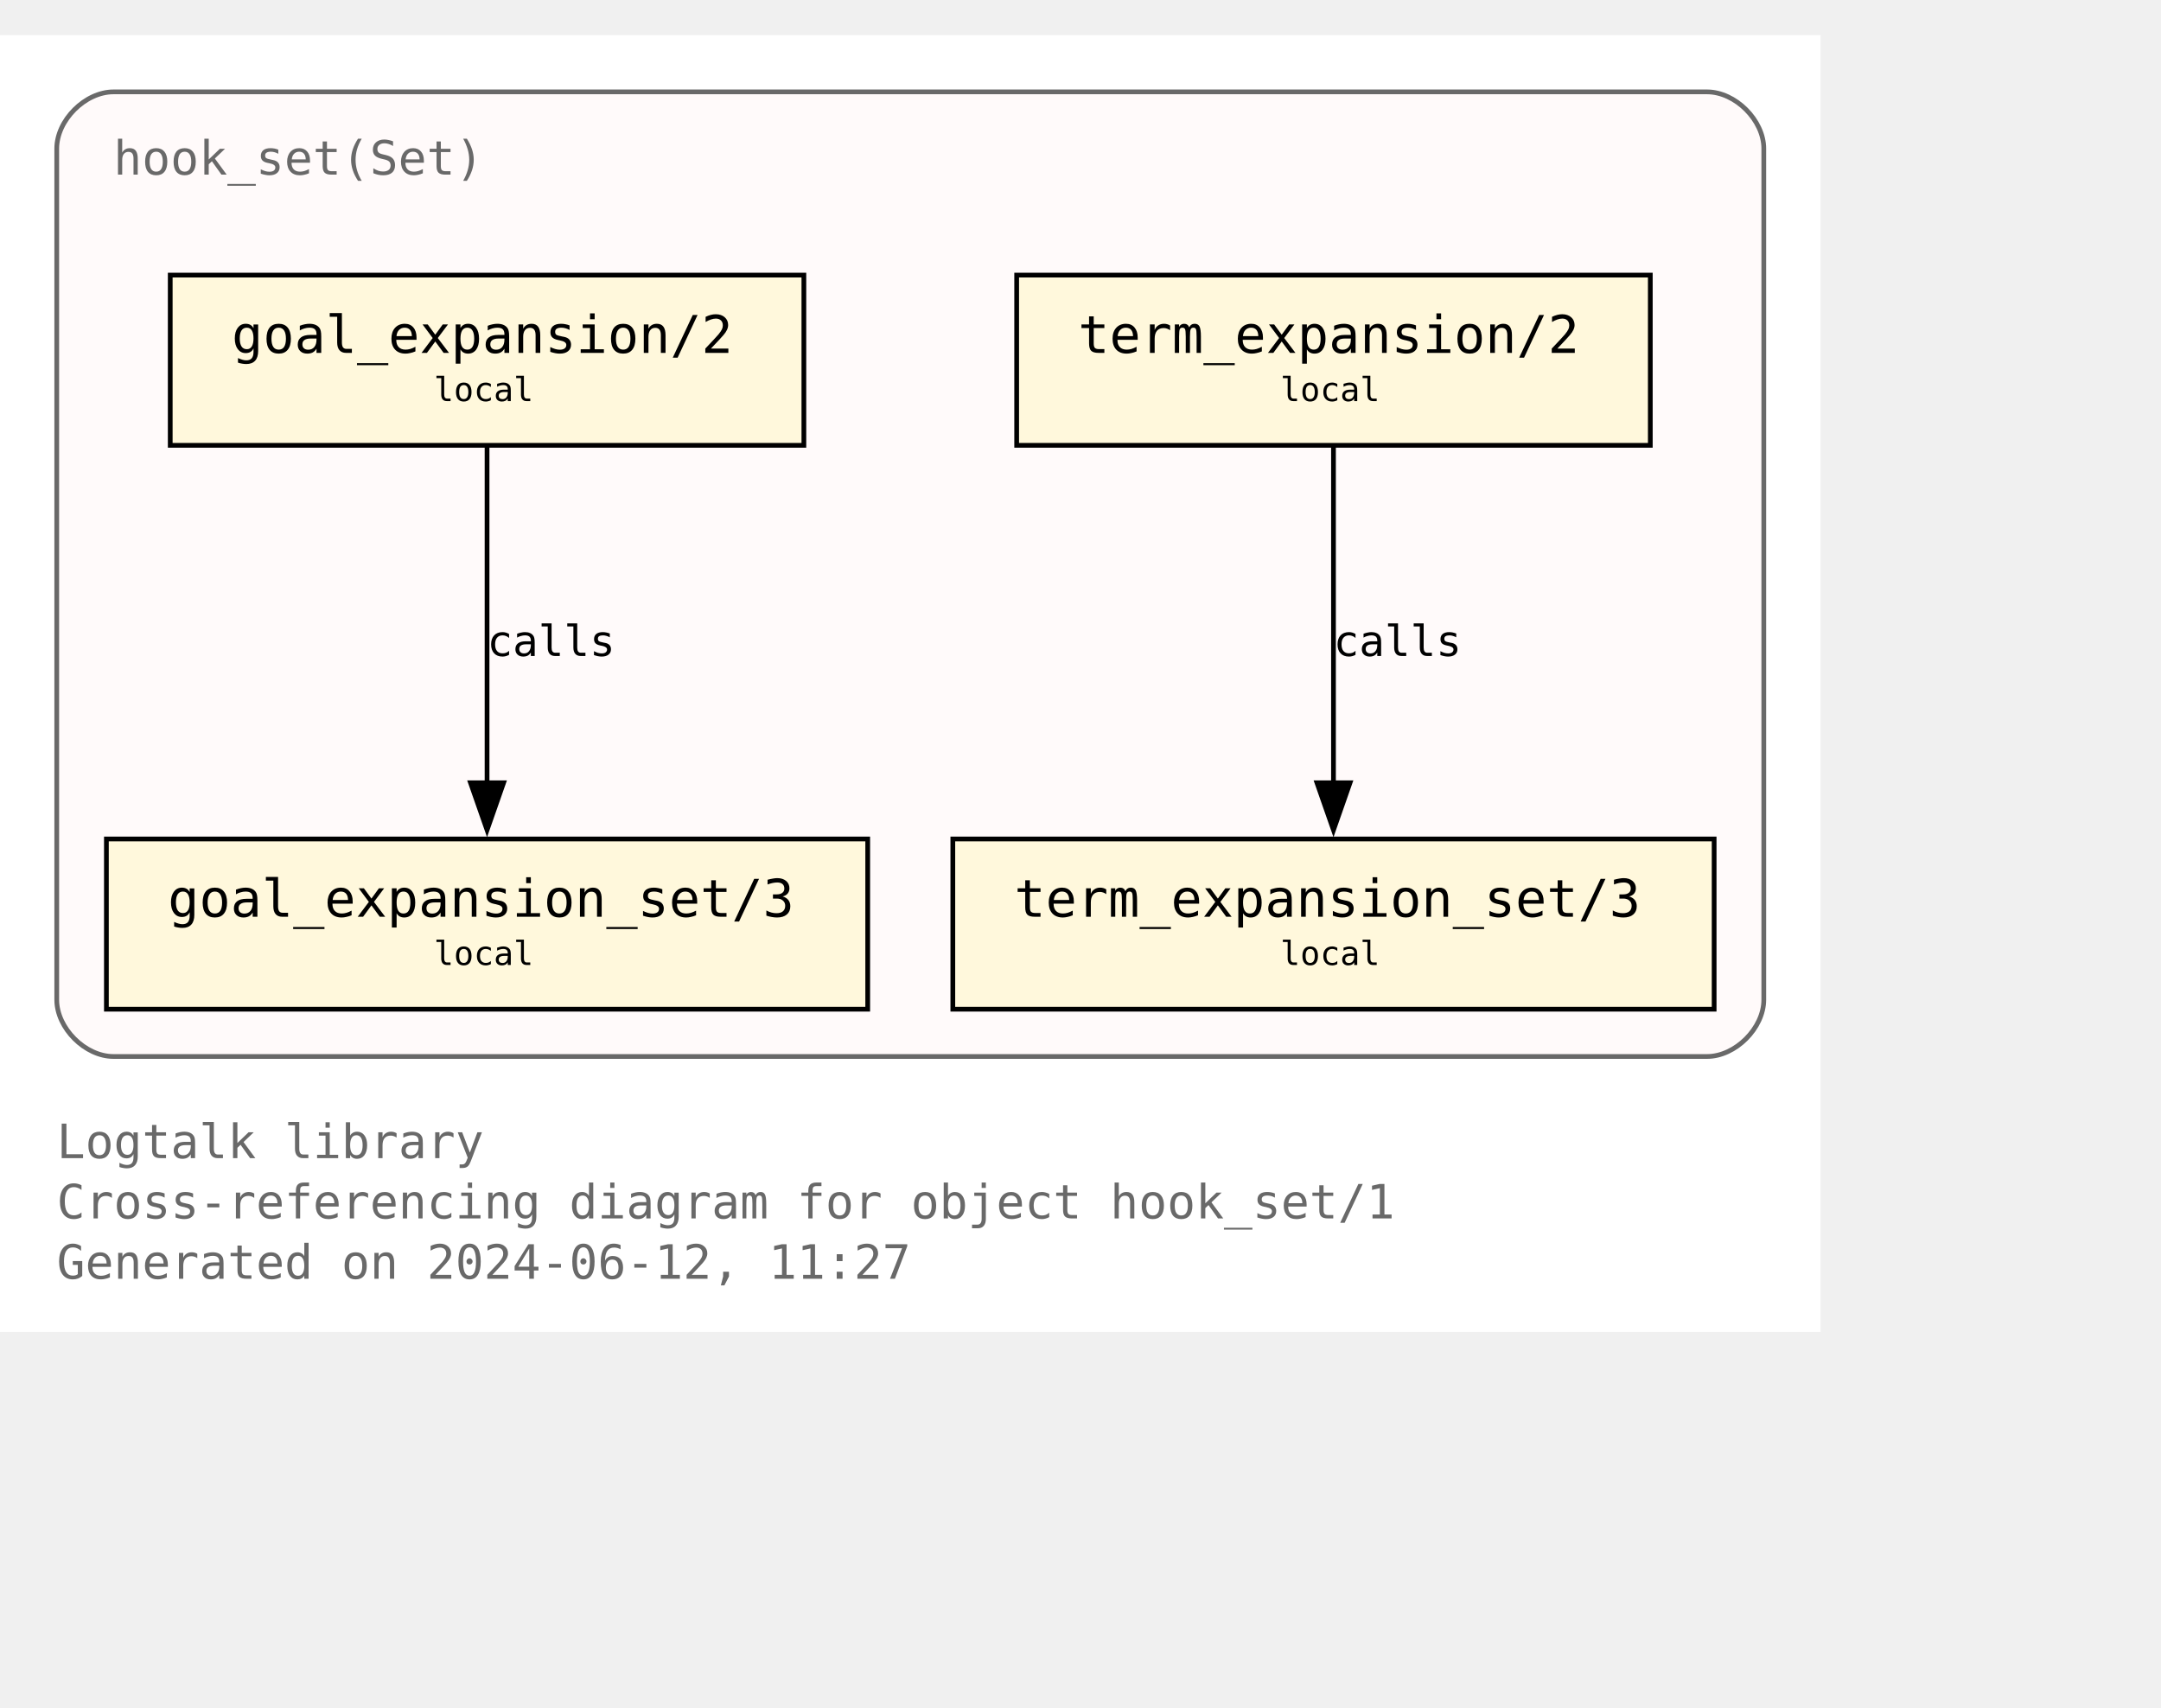
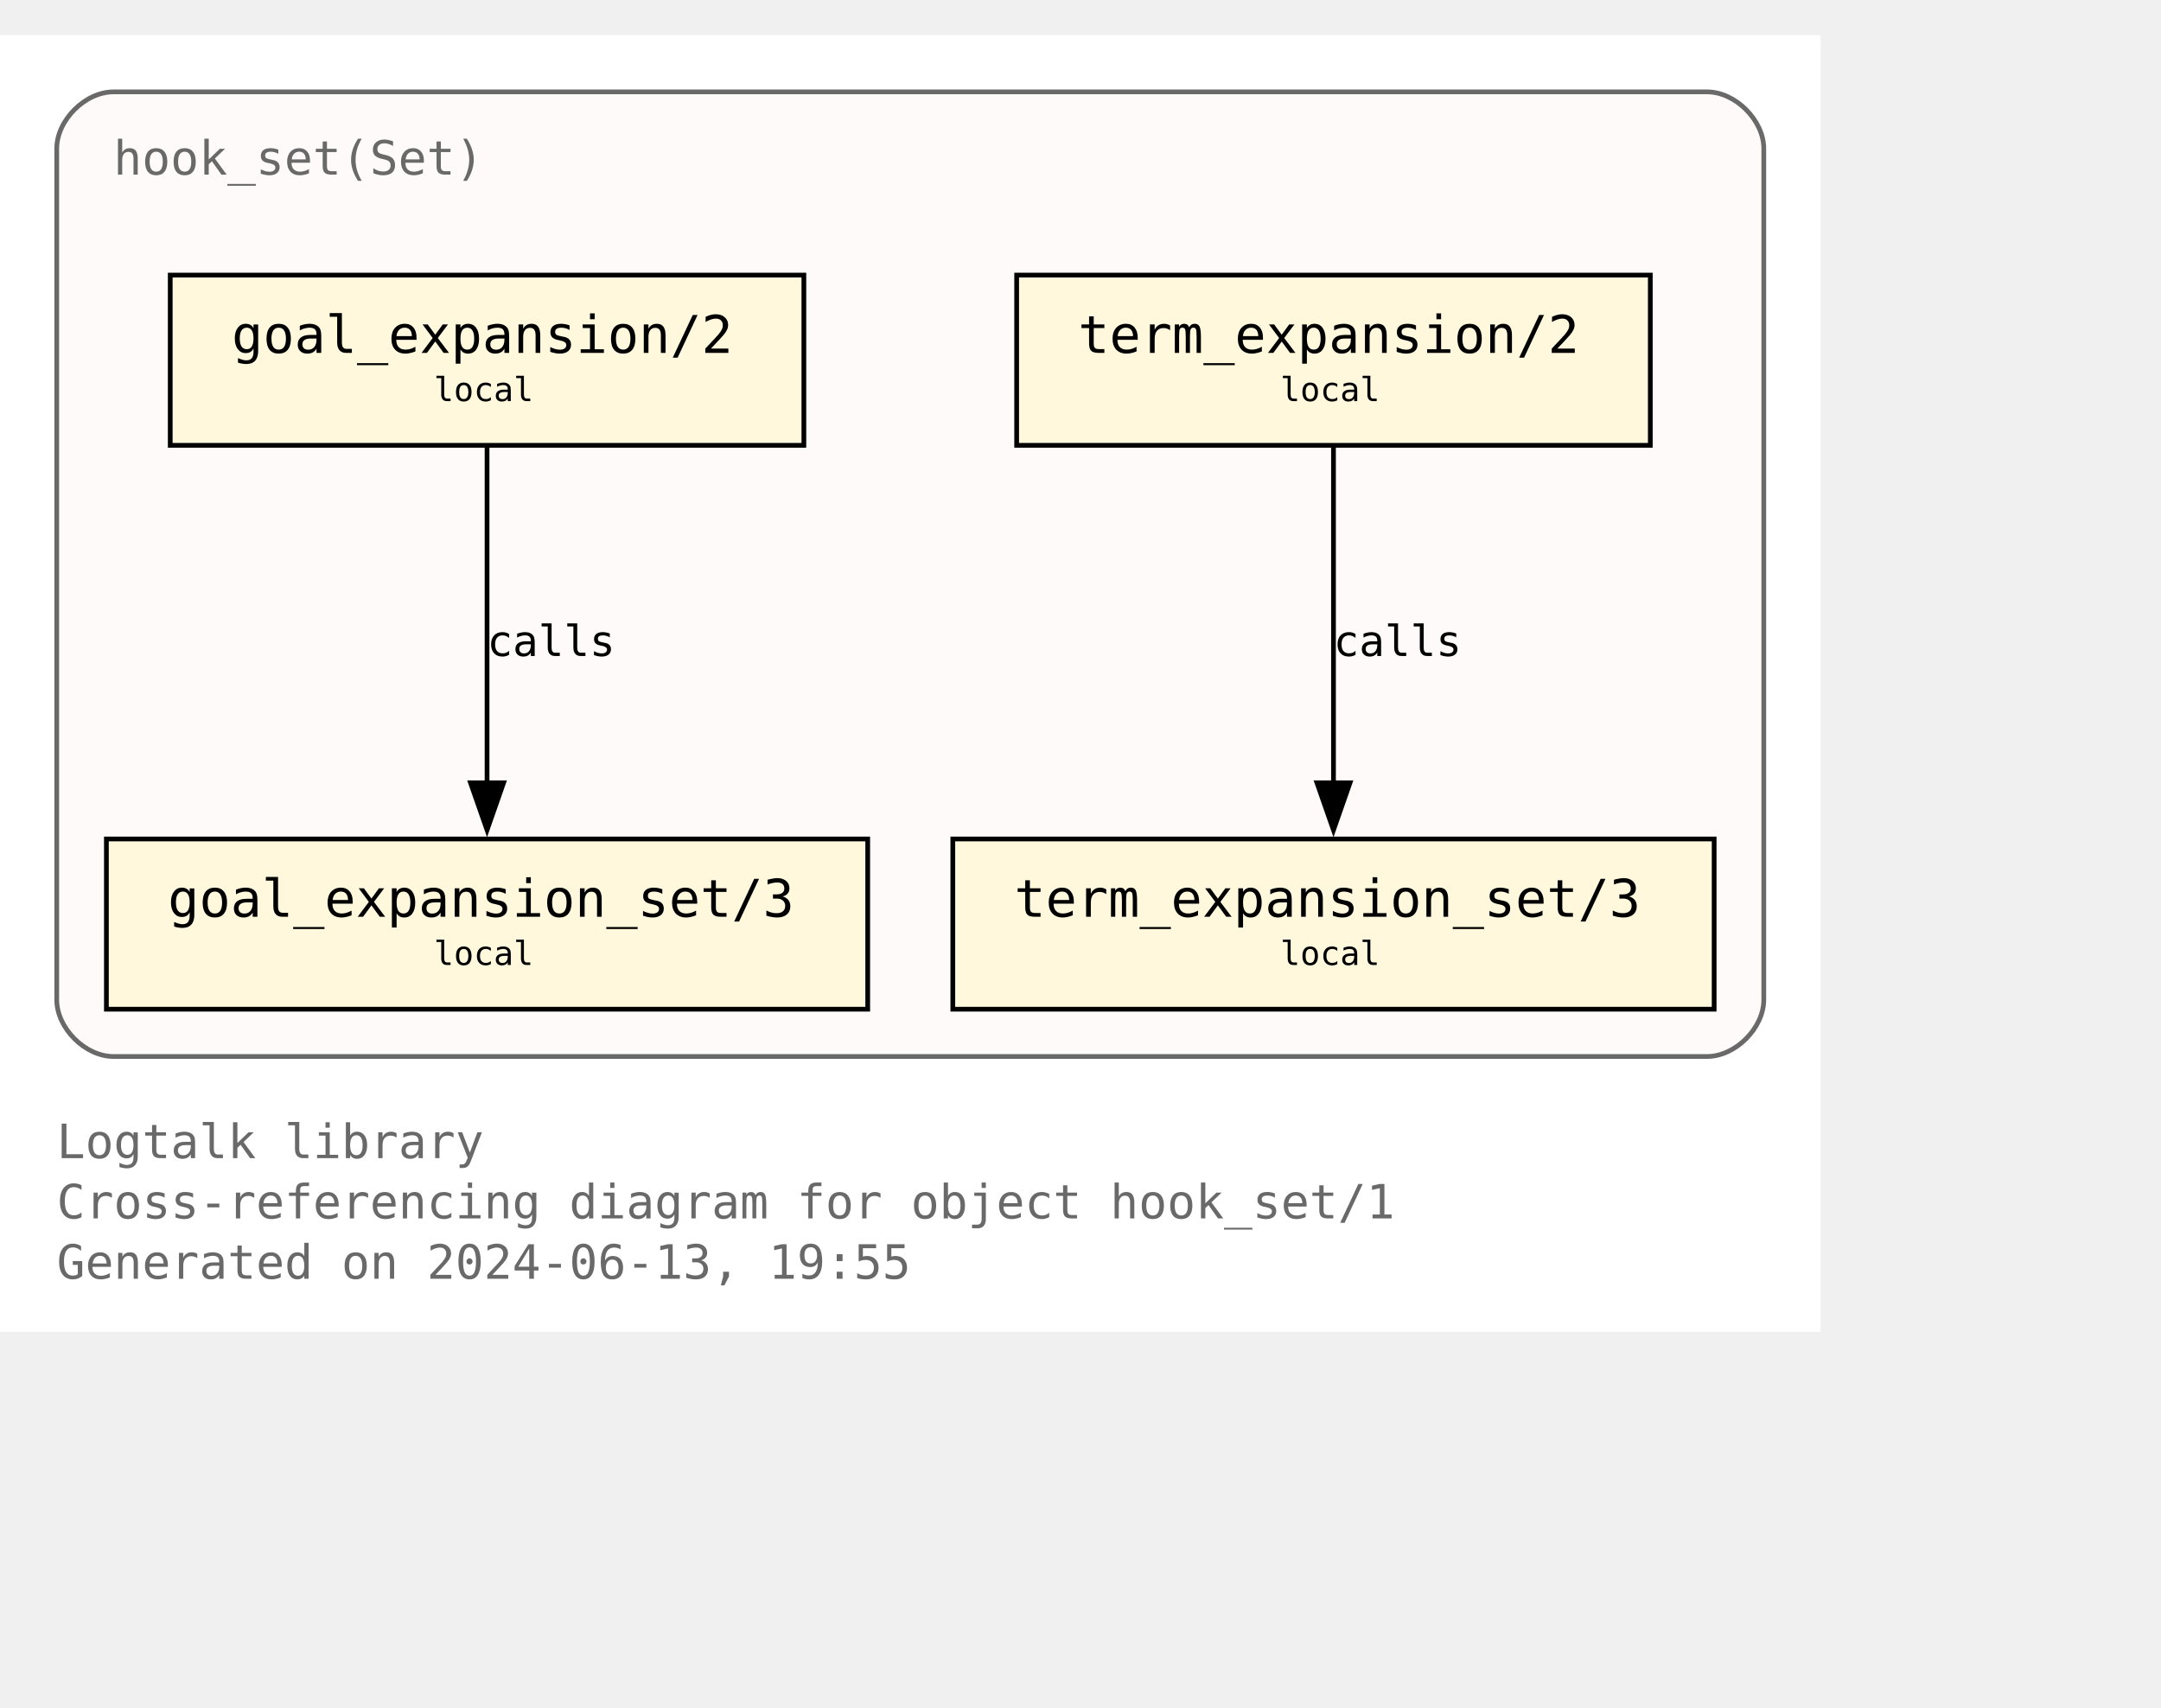
<svg xmlns="http://www.w3.org/2000/svg" xmlns:xlink="http://www.w3.org/1999/xlink" width="529pt" height="418pt" viewBox="72.00 72.00 457.00 346.25">
  <g id="graph0" class="graph" transform="scale(1 1) rotate(0) translate(76 342.25)">
    <polygon fill="white" stroke="none" points="-4,4 -4,-270.25 381,-270.25 381,4 -4,4" />
    <text text-anchor="start" x="8" y="-32.75" font-family="Monospace" font-size="10.00" fill="dimgray">Logtalk library</text>
    <text text-anchor="start" x="8" y="-20" font-family="Monospace" font-size="10.00" fill="dimgray">Cross-referencing diagram for object hook_set/1</text>
-     <text text-anchor="start" x="8" y="-7.25" font-family="Monospace" font-size="10.00" fill="dimgray">Generated on 2024-06-12, 11:27</text>
+     <text text-anchor="start" x="8" y="-7.25" font-family="Monospace" font-size="10.00" fill="dimgray">Generated on 2024-06-13, 19:55</text>
    <g id="clust1" class="cluster">
      <g id="a_clust1">
        <a xlink:title="hook_set(Set)">
          <path fill="snow" stroke="dimgray" d="M20,-54.25C20,-54.25 357,-54.25 357,-54.25 363,-54.25 369,-60.25 369,-66.25 369,-66.25 369,-246.25 369,-246.25 369,-252.25 363,-258.25 357,-258.25 357,-258.25 20,-258.25 20,-258.25 14,-258.25 8,-252.25 8,-246.25 8,-246.25 8,-66.25 8,-66.25 8,-60.25 14,-54.25 20,-54.25" />
          <g id="a_clust1_0">
-             <a xlink:href="https://github.com/LogtalkDotOrg/logtalk3/tree/122e8e3e5a1e05887e089cbdcc86b2e713625e65/library/hook_flows/hook_set.lgt" xlink:title="https://github.com/LogtalkDotOrg/logtalk3/tree/122e8e3e5a1e05887e089cbdcc86b2e713625e65/library/hook_flows/hook_set.lgt">
+             <a xlink:href="https://github.com/LogtalkDotOrg/logtalk3/tree/4a8be52c4c526a7d32368bf86e169d461986fbd8/library/hook_flows/hook_set.lgt" xlink:title="https://github.com/LogtalkDotOrg/logtalk3/tree/4a8be52c4c526a7d32368bf86e169d461986fbd8/library/hook_flows/hook_set.lgt">
              <text text-anchor="start" x="20" y="-240.75" font-family="Monospace" font-size="10.00" fill="dimgray">hook_set(Set)</text>
            </a>
          </g>
        </a>
      </g>
    </g>
    <g id="node1" class="node">
      <g id="a_node1">
-         <a xlink:href="https://github.com/LogtalkDotOrg/logtalk3/tree/122e8e3e5a1e05887e089cbdcc86b2e713625e65/library/hook_flows/hook_set.lgt#L51" xlink:title="https://github.com/LogtalkDotOrg/logtalk3/tree/122e8e3e5a1e05887e089cbdcc86b2e713625e65/library/hook_flows/hook_set.lgt#L51">
+         <a xlink:href="https://github.com/LogtalkDotOrg/logtalk3/tree/4a8be52c4c526a7d32368bf86e169d461986fbd8/library/hook_flows/hook_set.lgt#L51" xlink:title="https://github.com/LogtalkDotOrg/logtalk3/tree/4a8be52c4c526a7d32368bf86e169d461986fbd8/library/hook_flows/hook_set.lgt#L51">
          <polygon fill="cornsilk" stroke="black" points="166,-219.5 32,-219.5 32,-183.5 166,-183.5 166,-219.5" />
          <text text-anchor="start" x="39.88" y="-204.07" font-family="Monospace" font-size="9.00"> </text>
          <text text-anchor="start" x="45" y="-203.05" font-family="Monospace" font-size="11.00">goal_expansion/2</text>
          <text text-anchor="start" x="152.88" y="-204.07" font-family="Monospace" font-size="9.00"> </text>
          <text text-anchor="start" x="39.88" y="-191.95" font-family="Monospace" font-size="9.00"> </text>
          <text text-anchor="start" x="87.75" y="-192.85" font-family="Monospace" font-size="7.00">local</text>
          <text text-anchor="start" x="152.88" y="-191.95" font-family="Monospace" font-size="9.00"> </text>
        </a>
      </g>
    </g>
    <g id="node4" class="node">
      <g id="a_node4">
-         <a xlink:href="https://github.com/LogtalkDotOrg/logtalk3/tree/122e8e3e5a1e05887e089cbdcc86b2e713625e65/library/hook_flows/hook_set.lgt#L55" xlink:title="https://github.com/LogtalkDotOrg/logtalk3/tree/122e8e3e5a1e05887e089cbdcc86b2e713625e65/library/hook_flows/hook_set.lgt#L55">
+         <a xlink:href="https://github.com/LogtalkDotOrg/logtalk3/tree/4a8be52c4c526a7d32368bf86e169d461986fbd8/library/hook_flows/hook_set.lgt#L55" xlink:title="https://github.com/LogtalkDotOrg/logtalk3/tree/4a8be52c4c526a7d32368bf86e169d461986fbd8/library/hook_flows/hook_set.lgt#L55">
          <polygon fill="cornsilk" stroke="black" points="179.5,-100.25 18.5,-100.25 18.5,-64.25 179.5,-64.25 179.5,-100.25" />
          <text text-anchor="start" x="26.38" y="-84.83" font-family="Monospace" font-size="9.00"> </text>
          <text text-anchor="start" x="31.5" y="-83.8" font-family="Monospace" font-size="11.00">goal_expansion_set/3</text>
          <text text-anchor="start" x="166.38" y="-84.83" font-family="Monospace" font-size="9.00"> </text>
          <text text-anchor="start" x="26.38" y="-72.7" font-family="Monospace" font-size="9.00"> </text>
          <text text-anchor="start" x="87.75" y="-73.6" font-family="Monospace" font-size="7.00">local</text>
          <text text-anchor="start" x="166.38" y="-72.7" font-family="Monospace" font-size="9.00"> </text>
        </a>
      </g>
    </g>
    <g id="edge2" class="edge">
      <g id="a_edge2">
-         <a xlink:href="https://github.com/LogtalkDotOrg/logtalk3/tree/122e8e3e5a1e05887e089cbdcc86b2e713625e65/library/hook_flows/hook_set.lgt#L51" xlink:title="calls">
+         <a xlink:href="https://github.com/LogtalkDotOrg/logtalk3/tree/4a8be52c4c526a7d32368bf86e169d461986fbd8/library/hook_flows/hook_set.lgt#L51" xlink:title="calls">
          <path fill="none" stroke="black" d="M99,-183.2C99,-164.5 99,-134.37 99,-112.08" />
          <polygon fill="black" stroke="black" points="102.5,-112.14 99,-102.14 95.5,-112.14 102.5,-112.14" />
        </a>
      </g>
      <g id="a_edge2-label">
-         <a xlink:href="https://github.com/LogtalkDotOrg/logtalk3/tree/122e8e3e5a1e05887e089cbdcc86b2e713625e65/library/hook_flows/hook_set.lgt#L51" xlink:title="https://github.com/LogtalkDotOrg/logtalk3/tree/122e8e3e5a1e05887e089cbdcc86b2e713625e65/library/hook_flows/hook_set.lgt#L51">
+         <a xlink:href="https://github.com/LogtalkDotOrg/logtalk3/tree/4a8be52c4c526a7d32368bf86e169d461986fbd8/library/hook_flows/hook_set.lgt#L51" xlink:title="https://github.com/LogtalkDotOrg/logtalk3/tree/4a8be52c4c526a7d32368bf86e169d461986fbd8/library/hook_flows/hook_set.lgt#L51">
          <text text-anchor="start" x="99" y="-138.95" font-family="Monospace" font-size="9.00">calls</text>
        </a>
      </g>
    </g>
    <g id="node2" class="node">
      <g id="a_node2">
-         <a xlink:href="https://github.com/LogtalkDotOrg/logtalk3/tree/122e8e3e5a1e05887e089cbdcc86b2e713625e65/library/hook_flows/hook_set.lgt#L40" xlink:title="https://github.com/LogtalkDotOrg/logtalk3/tree/122e8e3e5a1e05887e089cbdcc86b2e713625e65/library/hook_flows/hook_set.lgt#L40">
+         <a xlink:href="https://github.com/LogtalkDotOrg/logtalk3/tree/4a8be52c4c526a7d32368bf86e169d461986fbd8/library/hook_flows/hook_set.lgt#L40" xlink:title="https://github.com/LogtalkDotOrg/logtalk3/tree/4a8be52c4c526a7d32368bf86e169d461986fbd8/library/hook_flows/hook_set.lgt#L40">
          <polygon fill="cornsilk" stroke="black" points="345,-219.5 211,-219.5 211,-183.5 345,-183.5 345,-219.5" />
          <text text-anchor="start" x="218.88" y="-204.07" font-family="Monospace" font-size="9.00"> </text>
          <text text-anchor="start" x="224" y="-203.05" font-family="Monospace" font-size="11.00">term_expansion/2</text>
          <text text-anchor="start" x="331.88" y="-204.07" font-family="Monospace" font-size="9.00"> </text>
          <text text-anchor="start" x="218.88" y="-191.95" font-family="Monospace" font-size="9.00"> </text>
          <text text-anchor="start" x="266.75" y="-192.85" font-family="Monospace" font-size="7.00">local</text>
          <text text-anchor="start" x="331.88" y="-191.95" font-family="Monospace" font-size="9.00"> </text>
        </a>
      </g>
    </g>
    <g id="node3" class="node">
      <g id="a_node3">
-         <a xlink:href="https://github.com/LogtalkDotOrg/logtalk3/tree/122e8e3e5a1e05887e089cbdcc86b2e713625e65/library/hook_flows/hook_set.lgt#L44" xlink:title="https://github.com/LogtalkDotOrg/logtalk3/tree/122e8e3e5a1e05887e089cbdcc86b2e713625e65/library/hook_flows/hook_set.lgt#L44">
+         <a xlink:href="https://github.com/LogtalkDotOrg/logtalk3/tree/4a8be52c4c526a7d32368bf86e169d461986fbd8/library/hook_flows/hook_set.lgt#L44" xlink:title="https://github.com/LogtalkDotOrg/logtalk3/tree/4a8be52c4c526a7d32368bf86e169d461986fbd8/library/hook_flows/hook_set.lgt#L44">
          <polygon fill="cornsilk" stroke="black" points="358.5,-100.25 197.5,-100.25 197.5,-64.25 358.5,-64.25 358.5,-100.25" />
          <text text-anchor="start" x="205.38" y="-84.83" font-family="Monospace" font-size="9.00"> </text>
          <text text-anchor="start" x="210.5" y="-83.8" font-family="Monospace" font-size="11.00">term_expansion_set/3</text>
          <text text-anchor="start" x="345.38" y="-84.83" font-family="Monospace" font-size="9.00"> </text>
          <text text-anchor="start" x="205.38" y="-72.7" font-family="Monospace" font-size="9.00"> </text>
          <text text-anchor="start" x="266.75" y="-73.6" font-family="Monospace" font-size="7.00">local</text>
          <text text-anchor="start" x="345.38" y="-72.7" font-family="Monospace" font-size="9.00"> </text>
        </a>
      </g>
    </g>
    <g id="edge1" class="edge">
      <g id="a_edge1">
-         <a xlink:href="https://github.com/LogtalkDotOrg/logtalk3/tree/122e8e3e5a1e05887e089cbdcc86b2e713625e65/library/hook_flows/hook_set.lgt#L40" xlink:title="calls">
+         <a xlink:href="https://github.com/LogtalkDotOrg/logtalk3/tree/4a8be52c4c526a7d32368bf86e169d461986fbd8/library/hook_flows/hook_set.lgt#L40" xlink:title="calls">
          <path fill="none" stroke="black" d="M278,-183.2C278,-164.5 278,-134.37 278,-112.08" />
          <polygon fill="black" stroke="black" points="281.5,-112.14 278,-102.14 274.5,-112.14 281.5,-112.14" />
        </a>
      </g>
      <g id="a_edge1-label">
-         <a xlink:href="https://github.com/LogtalkDotOrg/logtalk3/tree/122e8e3e5a1e05887e089cbdcc86b2e713625e65/library/hook_flows/hook_set.lgt#L40" xlink:title="https://github.com/LogtalkDotOrg/logtalk3/tree/122e8e3e5a1e05887e089cbdcc86b2e713625e65/library/hook_flows/hook_set.lgt#L40">
+         <a xlink:href="https://github.com/LogtalkDotOrg/logtalk3/tree/4a8be52c4c526a7d32368bf86e169d461986fbd8/library/hook_flows/hook_set.lgt#L40" xlink:title="https://github.com/LogtalkDotOrg/logtalk3/tree/4a8be52c4c526a7d32368bf86e169d461986fbd8/library/hook_flows/hook_set.lgt#L40">
          <text text-anchor="start" x="278" y="-138.95" font-family="Monospace" font-size="9.00">calls</text>
        </a>
      </g>
    </g>
  </g>
</svg>
